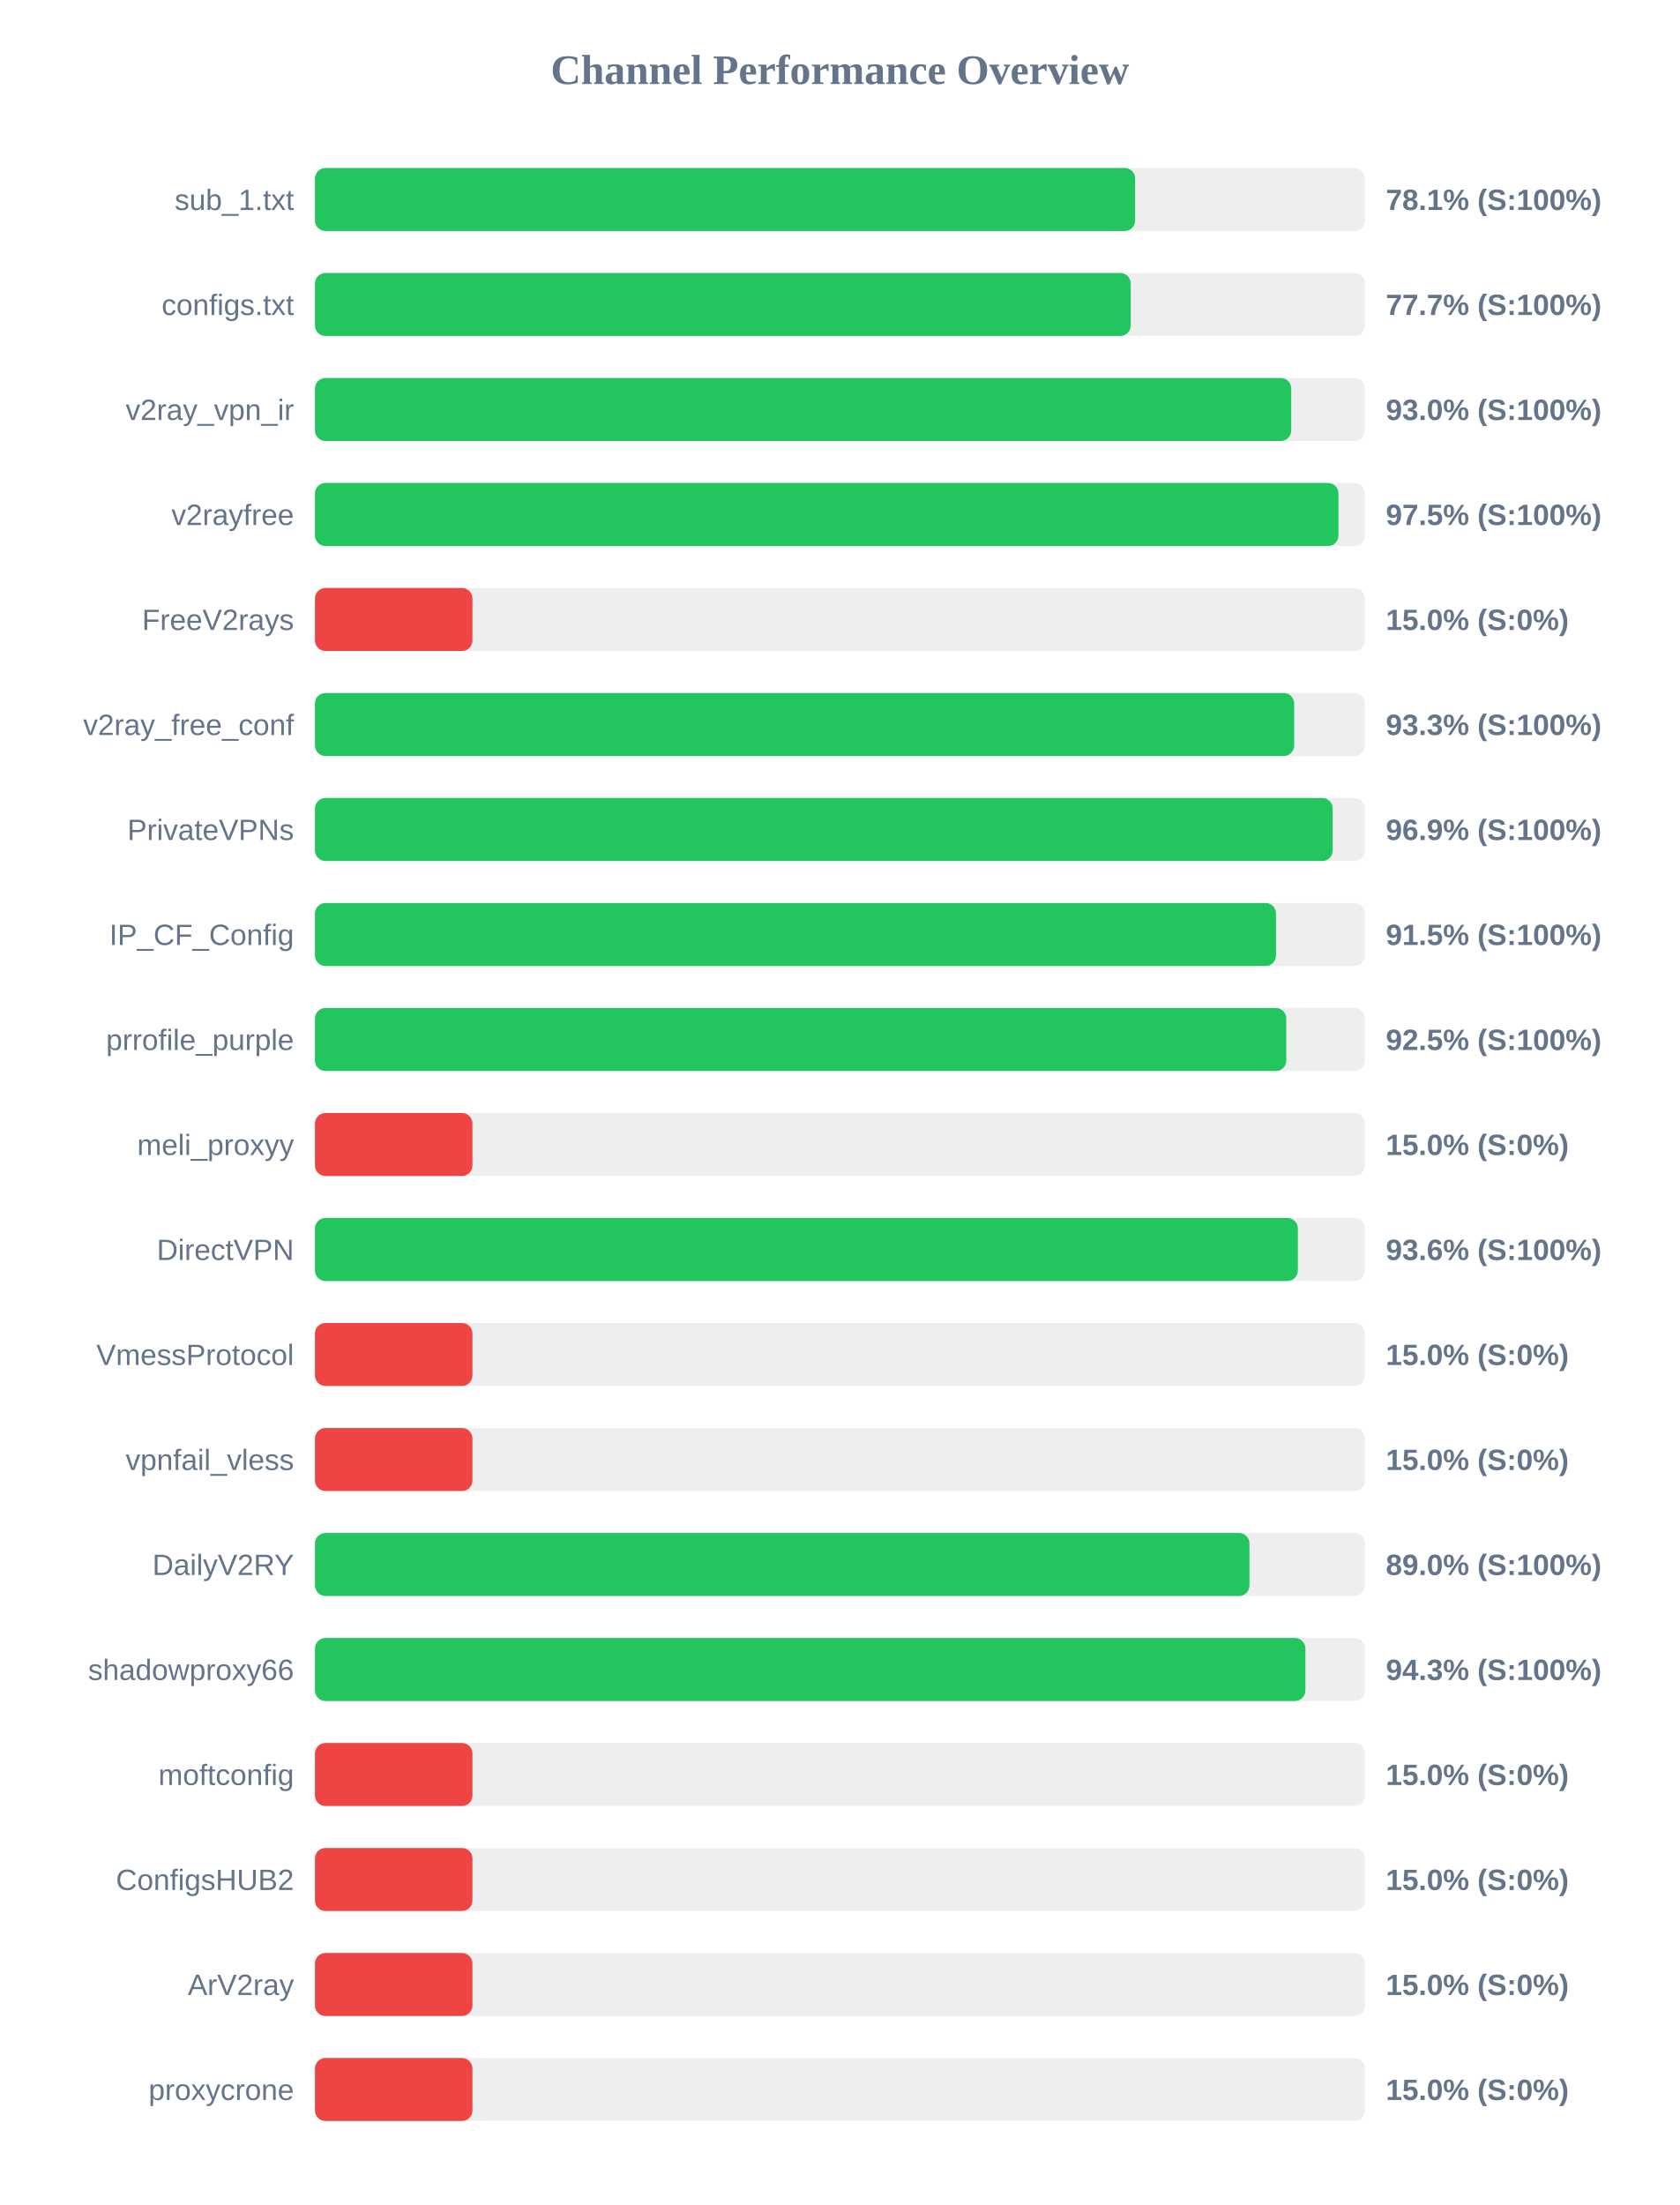
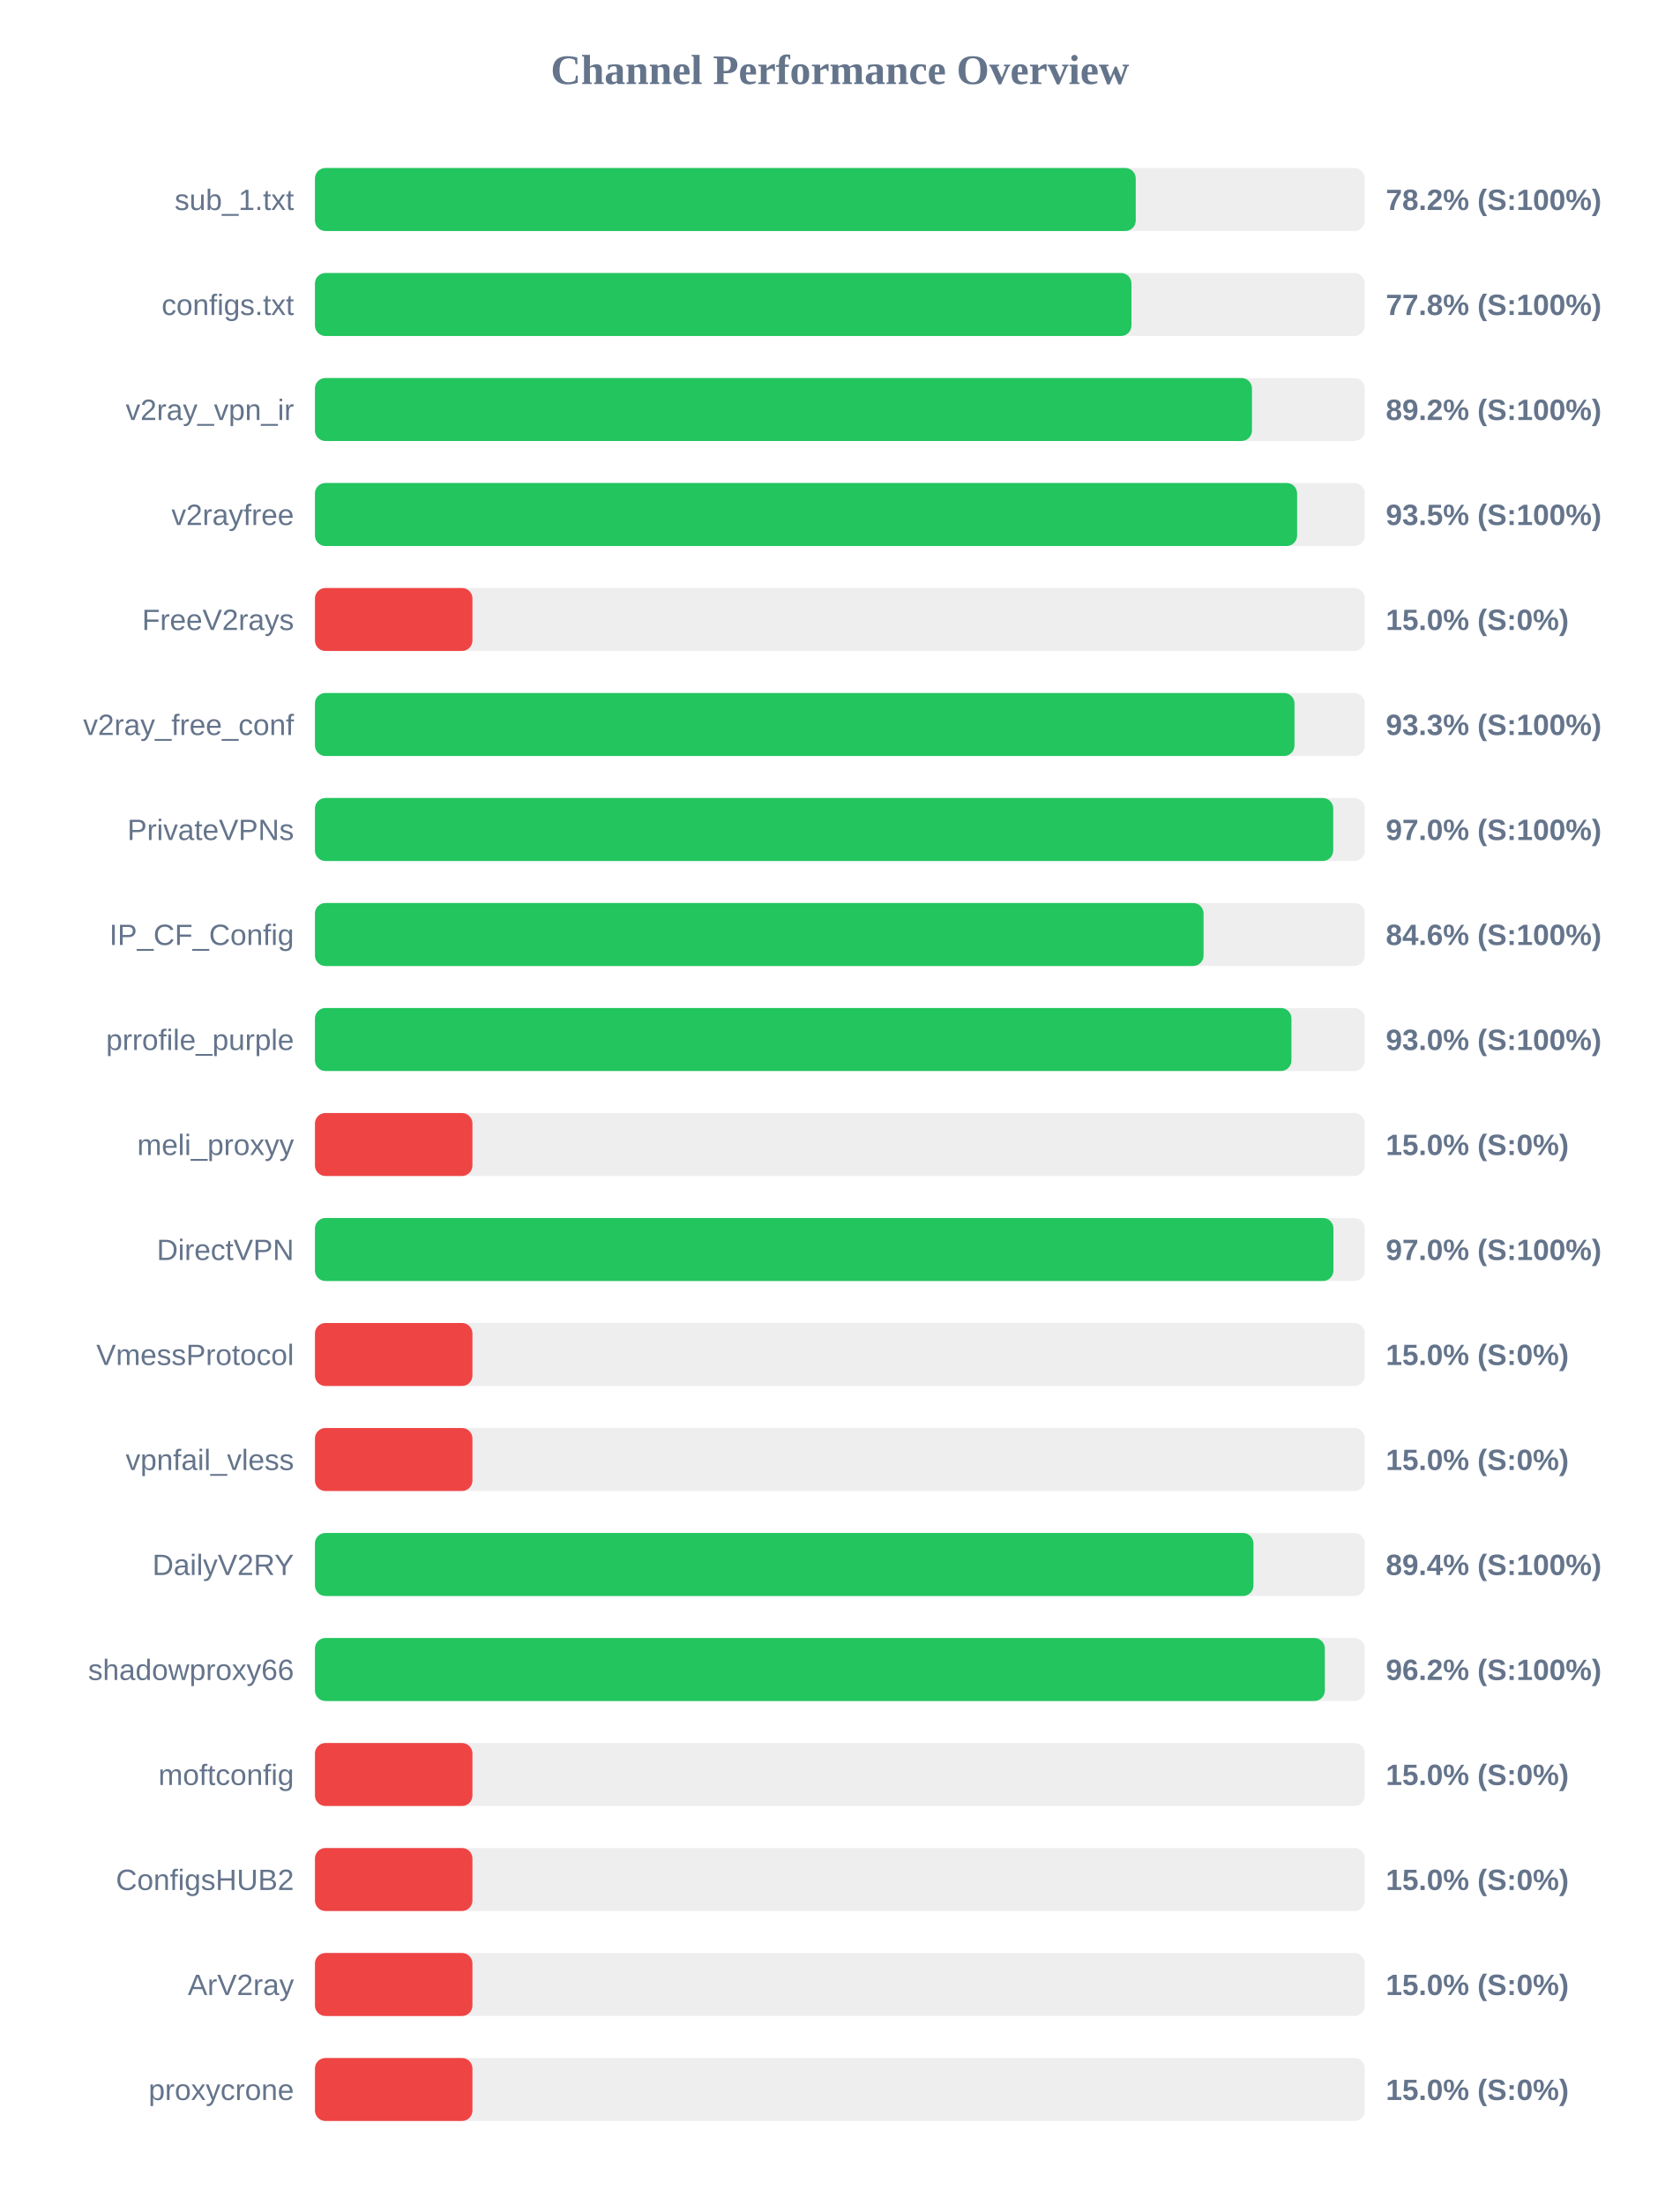
<svg xmlns="http://www.w3.org/2000/svg" width="800" height="1050" version="1.1">
  <style>
        .row { font: 14px Arial; fill: #64748b; }
        .score { font: bold 14px Arial; fill: #64748b; }
    </style>
  <text x="400" y="40" text-anchor="middle" font-size="20px" font-weight="bold" fill="#64748b">Channel Performance Overview</text>
  <rect x="150" y="80" width="500" height="30" fill="#eee" rx="5" />
-   <rect x="150" y="80" width="390.6" height="30" fill="#22c55e" rx="5" />
+   <rect x="150" y="80" width="390.9" height="30" fill="#22c55e" rx="5" />
  <text x="140" y="100" text-anchor="end" class="row">sub_1.txt</text>
-   <text x="660" y="100" text-anchor="start" class="score">78.1% (S:100%)</text>
+   <text x="660" y="100" text-anchor="start" class="score">78.2% (S:100%)</text>
  <rect x="150" y="130" width="500" height="30" fill="#eee" rx="5" />
-   <rect x="150" y="130" width="388.5" height="30" fill="#22c55e" rx="5" />
+   <rect x="150" y="130" width="388.85" height="30" fill="#22c55e" rx="5" />
  <text x="140" y="150" text-anchor="end" class="row">configs.txt</text>
-   <text x="660" y="150" text-anchor="start" class="score">77.7% (S:100%)</text>
+   <text x="660" y="150" text-anchor="start" class="score">77.8% (S:100%)</text>
  <rect x="150" y="180" width="500" height="30" fill="#eee" rx="5" />
-   <rect x="150" y="180" width="464.95" height="30" fill="#22c55e" rx="5" />
+   <rect x="150" y="180" width="446.25" height="30" fill="#22c55e" rx="5" />
  <text x="140" y="200" text-anchor="end" class="row">v2ray_vpn_ir</text>
-   <text x="660" y="200" text-anchor="start" class="score">93.0% (S:100%)</text>
+   <text x="660" y="200" text-anchor="start" class="score">89.2% (S:100%)</text>
  <rect x="150" y="230" width="500" height="30" fill="#eee" rx="5" />
-   <rect x="150" y="230" width="487.45" height="30" fill="#22c55e" rx="5" />
+   <rect x="150" y="230" width="467.75" height="30" fill="#22c55e" rx="5" />
  <text x="140" y="250" text-anchor="end" class="row">v2rayfree</text>
-   <text x="660" y="250" text-anchor="start" class="score">97.5% (S:100%)</text>
+   <text x="660" y="250" text-anchor="start" class="score">93.5% (S:100%)</text>
  <rect x="150" y="280" width="500" height="30" fill="#eee" rx="5" />
  <rect x="150" y="280" width="75.0" height="30" fill="#ef4444" rx="5" />
  <text x="140" y="300" text-anchor="end" class="row">FreeV2rays</text>
  <text x="660" y="300" text-anchor="start" class="score">15.0% (S:0%)</text>
  <rect x="150" y="330" width="500" height="30" fill="#eee" rx="5" />
-   <rect x="150" y="330" width="466.35" height="30" fill="#22c55e" rx="5" />
+   <rect x="150" y="330" width="466.5" height="30" fill="#22c55e" rx="5" />
  <text x="140" y="350" text-anchor="end" class="row">v2ray_free_conf</text>
  <text x="660" y="350" text-anchor="start" class="score">93.3% (S:100%)</text>
  <rect x="150" y="380" width="500" height="30" fill="#eee" rx="5" />
-   <rect x="150" y="380" width="484.7" height="30" fill="#22c55e" rx="5" />
+   <rect x="150" y="380" width="484.95" height="30" fill="#22c55e" rx="5" />
  <text x="140" y="400" text-anchor="end" class="row">PrivateVPNs</text>
-   <text x="660" y="400" text-anchor="start" class="score">96.9% (S:100%)</text>
+   <text x="660" y="400" text-anchor="start" class="score">97.0% (S:100%)</text>
  <rect x="150" y="430" width="500" height="30" fill="#eee" rx="5" />
-   <rect x="150" y="430" width="457.7" height="30" fill="#22c55e" rx="5" />
+   <rect x="150" y="430" width="423.2" height="30" fill="#22c55e" rx="5" />
  <text x="140" y="450" text-anchor="end" class="row">IP_CF_Config</text>
-   <text x="660" y="450" text-anchor="start" class="score">91.5% (S:100%)</text>
+   <text x="660" y="450" text-anchor="start" class="score">84.6% (S:100%)</text>
  <rect x="150" y="480" width="500" height="30" fill="#eee" rx="5" />
-   <rect x="150" y="480" width="462.6" height="30" fill="#22c55e" rx="5" />
+   <rect x="150" y="480" width="465.05" height="30" fill="#22c55e" rx="5" />
  <text x="140" y="500" text-anchor="end" class="row">prrofile_purple</text>
-   <text x="660" y="500" text-anchor="start" class="score">92.5% (S:100%)</text>
+   <text x="660" y="500" text-anchor="start" class="score">93.0% (S:100%)</text>
  <rect x="150" y="530" width="500" height="30" fill="#eee" rx="5" />
  <rect x="150" y="530" width="75.0" height="30" fill="#ef4444" rx="5" />
  <text x="140" y="550" text-anchor="end" class="row">meli_proxyy</text>
  <text x="660" y="550" text-anchor="start" class="score">15.0% (S:0%)</text>
  <rect x="150" y="580" width="500" height="30" fill="#eee" rx="5" />
-   <rect x="150" y="580" width="468.1" height="30" fill="#22c55e" rx="5" />
+   <rect x="150" y="580" width="485.05" height="30" fill="#22c55e" rx="5" />
  <text x="140" y="600" text-anchor="end" class="row">DirectVPN</text>
-   <text x="660" y="600" text-anchor="start" class="score">93.6% (S:100%)</text>
+   <text x="660" y="600" text-anchor="start" class="score">97.0% (S:100%)</text>
  <rect x="150" y="630" width="500" height="30" fill="#eee" rx="5" />
  <rect x="150" y="630" width="75.0" height="30" fill="#ef4444" rx="5" />
  <text x="140" y="650" text-anchor="end" class="row">VmessProtocol</text>
  <text x="660" y="650" text-anchor="start" class="score">15.0% (S:0%)</text>
  <rect x="150" y="680" width="500" height="30" fill="#eee" rx="5" />
  <rect x="150" y="680" width="75.0" height="30" fill="#ef4444" rx="5" />
  <text x="140" y="700" text-anchor="end" class="row">vpnfail_vless</text>
  <text x="660" y="700" text-anchor="start" class="score">15.0% (S:0%)</text>
  <rect x="150" y="730" width="500" height="30" fill="#eee" rx="5" />
-   <rect x="150" y="730" width="445.05" height="30" fill="#22c55e" rx="5" />
+   <rect x="150" y="730" width="446.95" height="30" fill="#22c55e" rx="5" />
  <text x="140" y="750" text-anchor="end" class="row">DailyV2RY</text>
-   <text x="660" y="750" text-anchor="start" class="score">89.0% (S:100%)</text>
+   <text x="660" y="750" text-anchor="start" class="score">89.4% (S:100%)</text>
  <rect x="150" y="780" width="500" height="30" fill="#eee" rx="5" />
-   <rect x="150" y="780" width="471.7" height="30" fill="#22c55e" rx="5" />
+   <rect x="150" y="780" width="480.95" height="30" fill="#22c55e" rx="5" />
  <text x="140" y="800" text-anchor="end" class="row">shadowproxy66</text>
-   <text x="660" y="800" text-anchor="start" class="score">94.3% (S:100%)</text>
+   <text x="660" y="800" text-anchor="start" class="score">96.2% (S:100%)</text>
  <rect x="150" y="830" width="500" height="30" fill="#eee" rx="5" />
  <rect x="150" y="830" width="75.0" height="30" fill="#ef4444" rx="5" />
  <text x="140" y="850" text-anchor="end" class="row">moftconfig</text>
  <text x="660" y="850" text-anchor="start" class="score">15.0% (S:0%)</text>
  <rect x="150" y="880" width="500" height="30" fill="#eee" rx="5" />
  <rect x="150" y="880" width="75.0" height="30" fill="#ef4444" rx="5" />
  <text x="140" y="900" text-anchor="end" class="row">ConfigsHUB2</text>
  <text x="660" y="900" text-anchor="start" class="score">15.0% (S:0%)</text>
  <rect x="150" y="930" width="500" height="30" fill="#eee" rx="5" />
  <rect x="150" y="930" width="75.0" height="30" fill="#ef4444" rx="5" />
  <text x="140" y="950" text-anchor="end" class="row">ArV2ray</text>
  <text x="660" y="950" text-anchor="start" class="score">15.0% (S:0%)</text>
  <rect x="150" y="980" width="500" height="30" fill="#eee" rx="5" />
  <rect x="150" y="980" width="75.0" height="30" fill="#ef4444" rx="5" />
  <text x="140" y="1000" text-anchor="end" class="row">proxycrone</text>
  <text x="660" y="1000" text-anchor="start" class="score">15.0% (S:0%)</text>
</svg>
